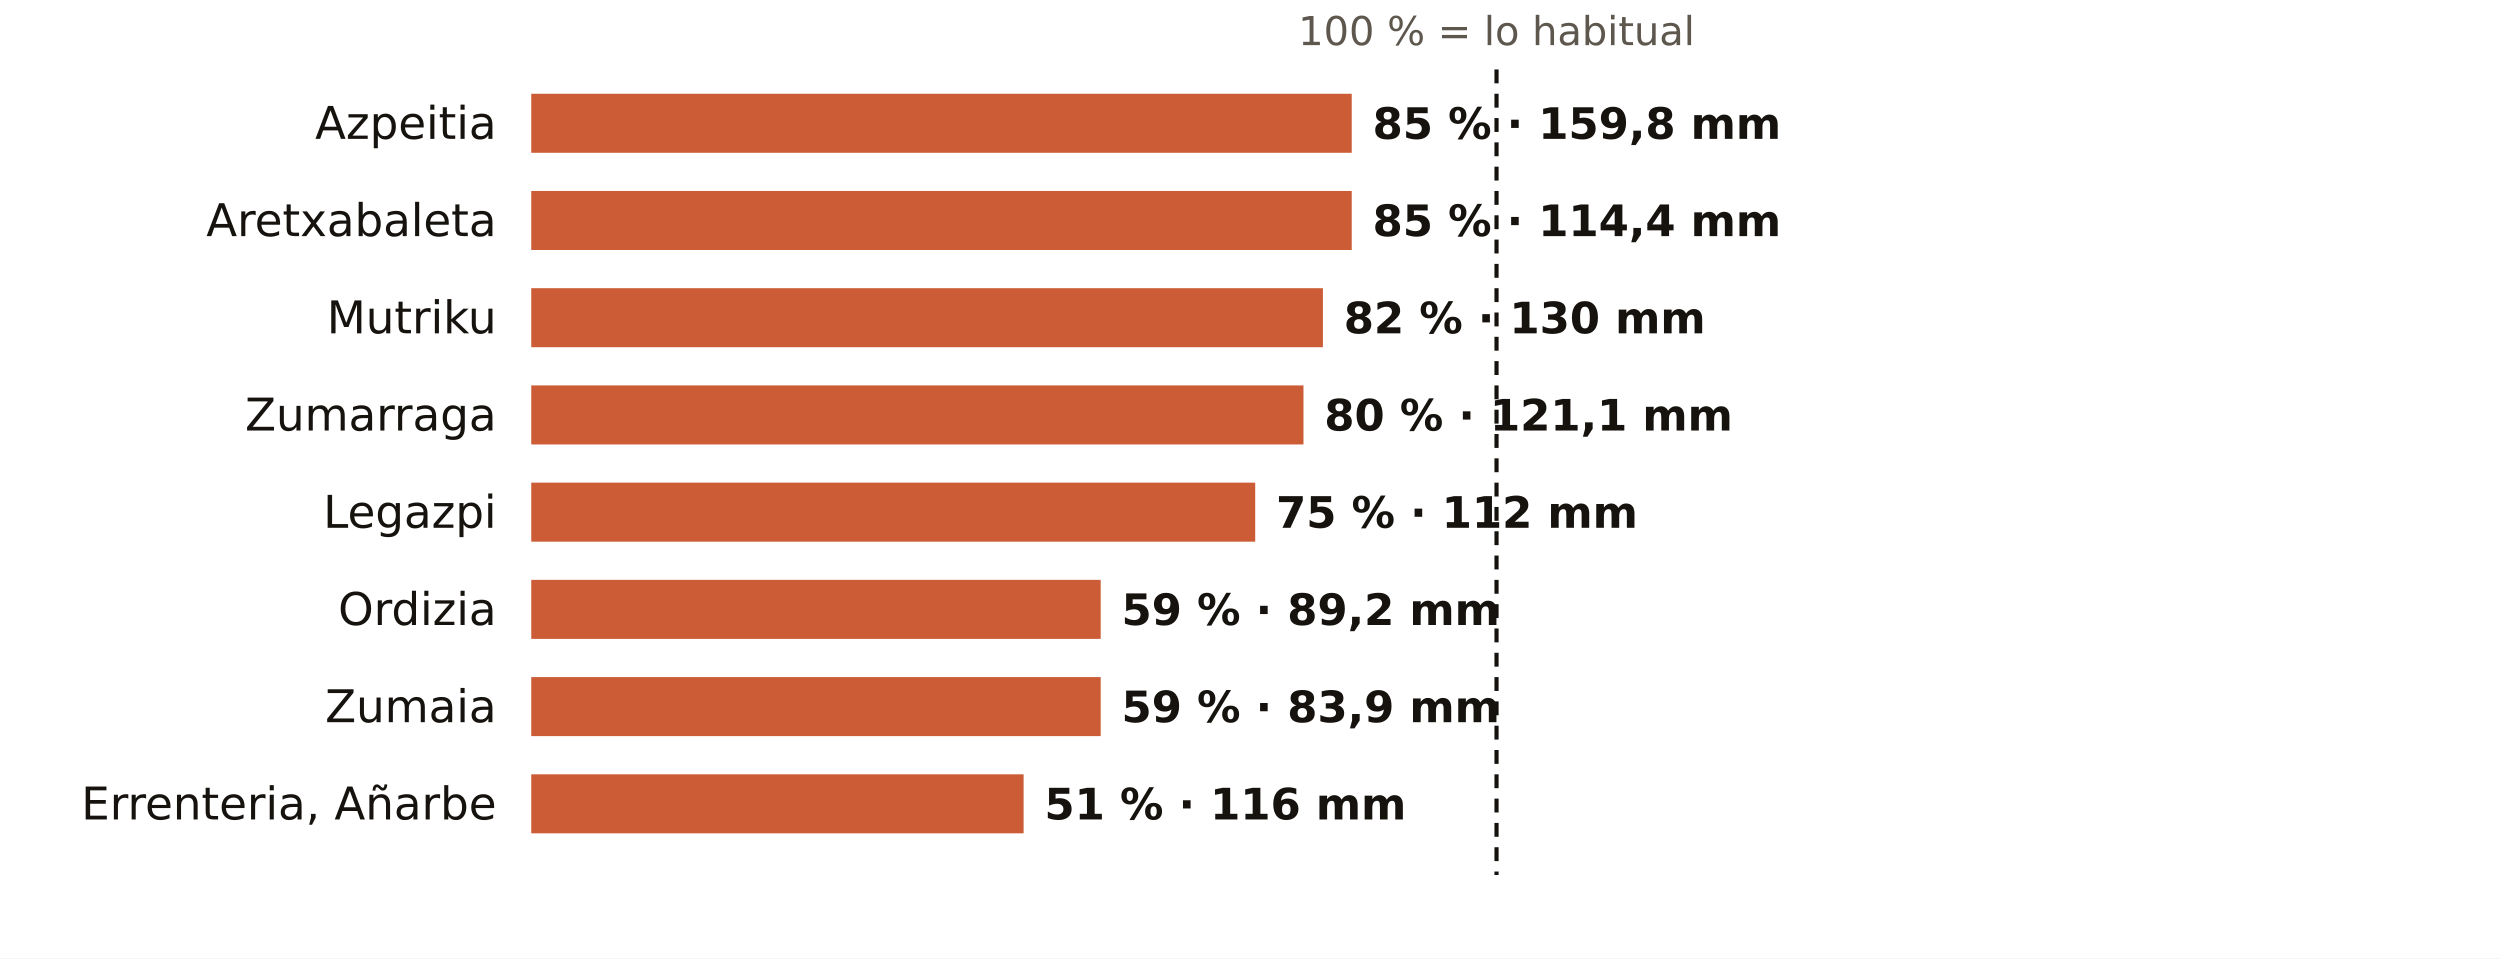
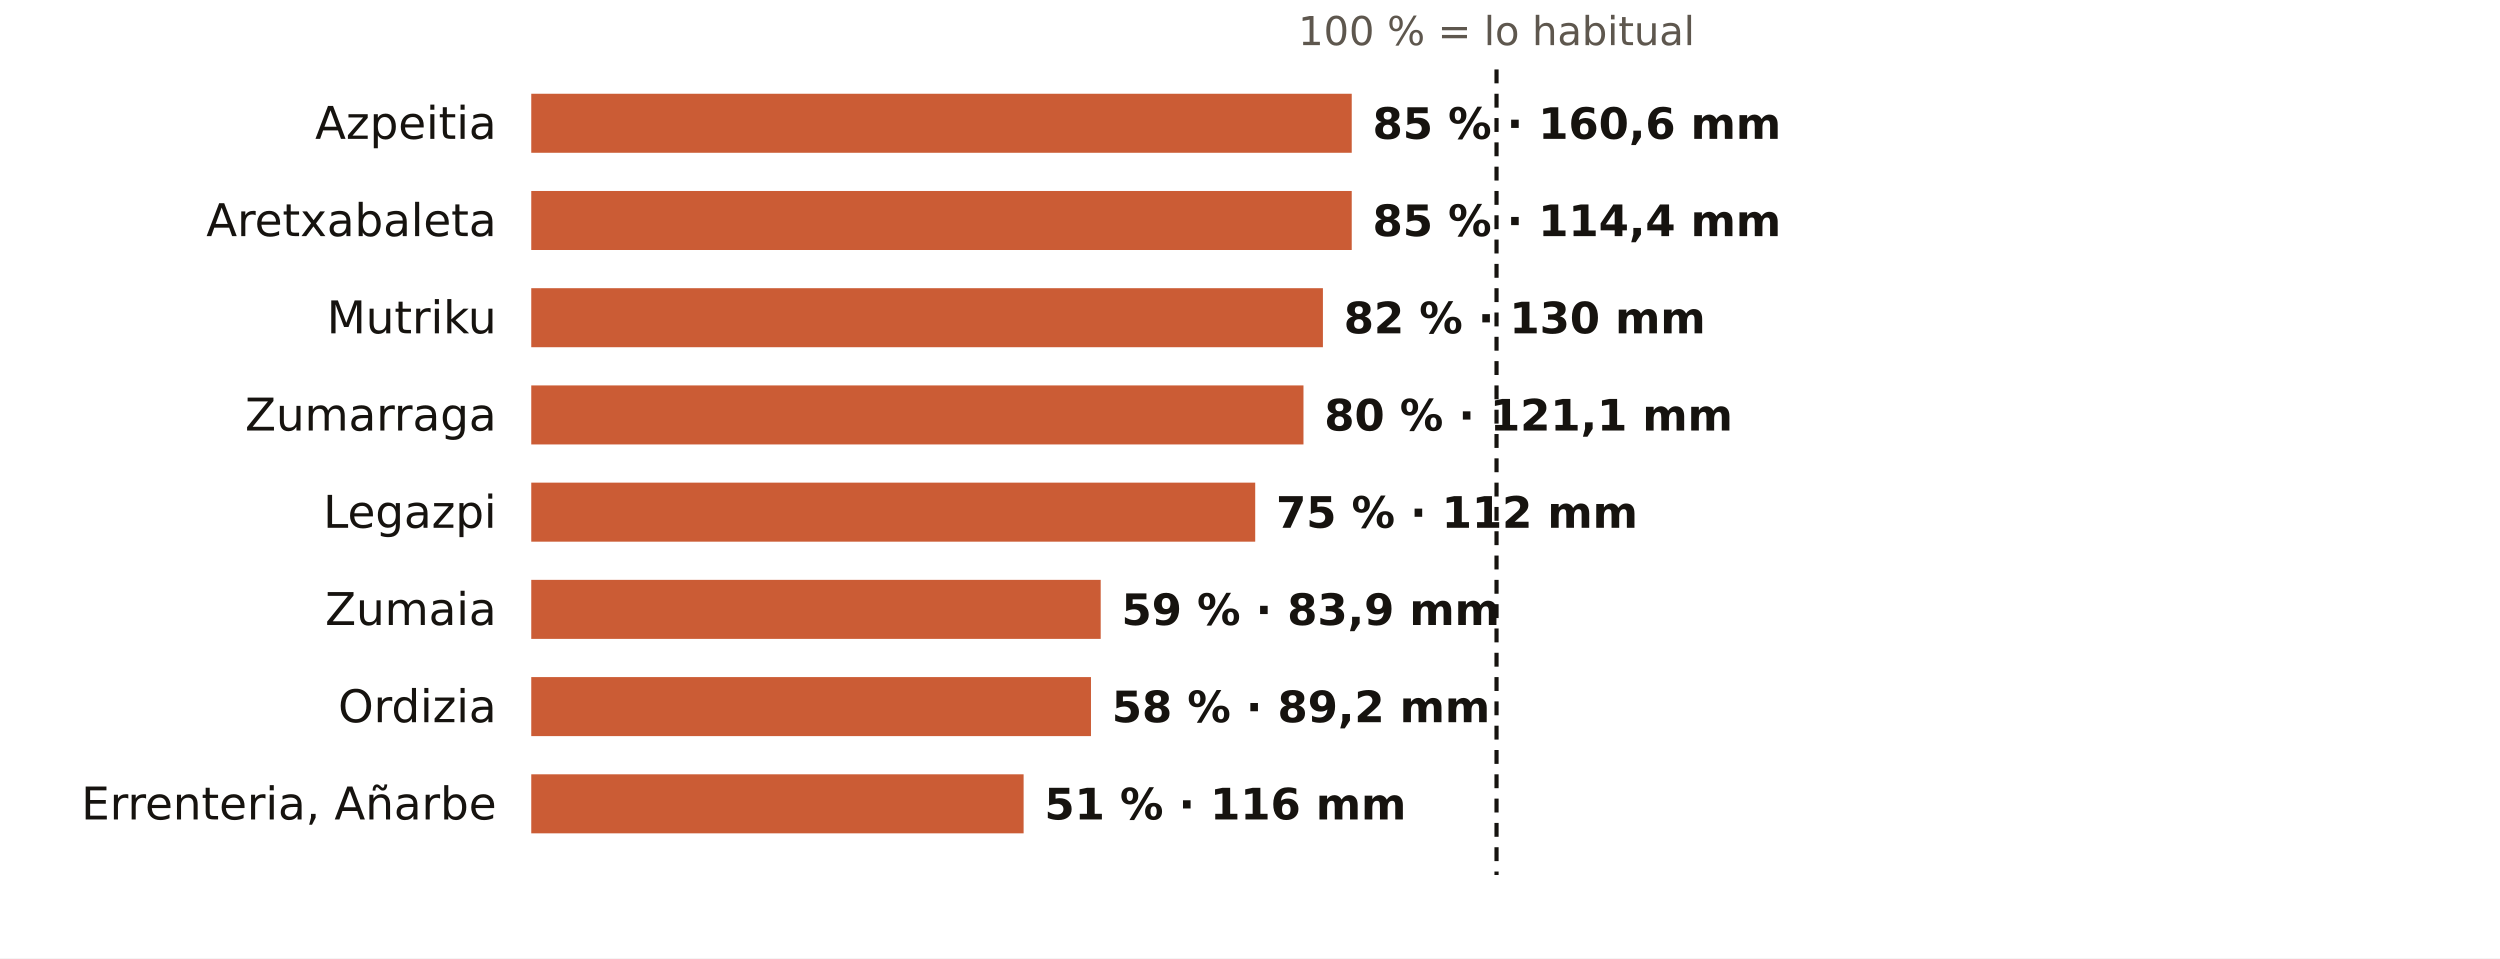
<svg xmlns="http://www.w3.org/2000/svg" viewBox="0 0 720 276" width="720" height="276" role="img" aria-label="El otoño en los pluviómetros de AEMET de Gipuzkoa: % de lo habitual">
  <rect width="720" height="276" fill="#FFFFFF" />
  <text x="431.0" y="13.0" font-size="11.5" fill="#5E574E" text-anchor="middle" font-weight="400" font-family="Public Sans, DejaVu Sans, Arial, sans-serif">100 % = lo habitual</text>
  <text x="143.0" y="40.0" font-size="13" fill="#16130F" text-anchor="end" font-weight="500" font-family="Public Sans, DejaVu Sans, Arial, sans-serif">Azpeitia</text>
  <rect x="153" y="27" width="236.3" height="17" fill="#C4461A" opacity="0.88" />
-   <text x="395.3" y="40.0" font-size="12.5" fill="#16130F" text-anchor="start" font-weight="600" font-family="Public Sans, DejaVu Sans, Arial, sans-serif">85 % · 159,8 mm</text>
+   <text x="395.3" y="40.0" font-size="12.5" fill="#16130F" text-anchor="start" font-weight="600" font-family="Public Sans, DejaVu Sans, Arial, sans-serif">85 % · 160,6 mm</text>
  <text x="143.0" y="68.0" font-size="13" fill="#16130F" text-anchor="end" font-weight="500" font-family="Public Sans, DejaVu Sans, Arial, sans-serif">Aretxabaleta</text>
  <rect x="153" y="55" width="236.3" height="17" fill="#C4461A" opacity="0.88" />
  <text x="395.3" y="68.0" font-size="12.5" fill="#16130F" text-anchor="start" font-weight="600" font-family="Public Sans, DejaVu Sans, Arial, sans-serif">85 % · 114,4 mm</text>
  <text x="143.0" y="96.0" font-size="13" fill="#16130F" text-anchor="end" font-weight="500" font-family="Public Sans, DejaVu Sans, Arial, sans-serif">Mutriku</text>
  <rect x="153" y="83" width="228.0" height="17" fill="#C4461A" opacity="0.88" />
  <text x="387.0" y="96.0" font-size="12.5" fill="#16130F" text-anchor="start" font-weight="600" font-family="Public Sans, DejaVu Sans, Arial, sans-serif">82 % · 130 mm</text>
  <text x="143.0" y="124.0" font-size="13" fill="#16130F" text-anchor="end" font-weight="500" font-family="Public Sans, DejaVu Sans, Arial, sans-serif">Zumarraga</text>
  <rect x="153" y="111" width="222.4" height="17" fill="#C4461A" opacity="0.88" />
  <text x="381.4" y="124.0" font-size="12.5" fill="#16130F" text-anchor="start" font-weight="600" font-family="Public Sans, DejaVu Sans, Arial, sans-serif">80 % · 121,1 mm</text>
  <text x="143.0" y="152.0" font-size="13" fill="#16130F" text-anchor="end" font-weight="500" font-family="Public Sans, DejaVu Sans, Arial, sans-serif">Legazpi</text>
  <rect x="153" y="139" width="208.5" height="17" fill="#C4461A" opacity="0.88" />
  <text x="367.5" y="152.0" font-size="12.5" fill="#16130F" text-anchor="start" font-weight="600" font-family="Public Sans, DejaVu Sans, Arial, sans-serif">75 % · 112 mm</text>
-   <text x="143.0" y="180.0" font-size="13" fill="#16130F" text-anchor="end" font-weight="500" font-family="Public Sans, DejaVu Sans, Arial, sans-serif">Ordizia</text>
+   <text x="143.0" y="180.0" font-size="13" fill="#16130F" text-anchor="end" font-weight="500" font-family="Public Sans, DejaVu Sans, Arial, sans-serif">Zumaia</text>
  <rect x="153" y="167" width="164.0" height="17" fill="#C4461A" opacity="0.88" />
-   <text x="323.0" y="180.0" font-size="12.5" fill="#16130F" text-anchor="start" font-weight="600" font-family="Public Sans, DejaVu Sans, Arial, sans-serif">59 % · 89,2 mm</text>
-   <text x="143.0" y="208.0" font-size="13" fill="#16130F" text-anchor="end" font-weight="500" font-family="Public Sans, DejaVu Sans, Arial, sans-serif">Zumaia</text>
-   <rect x="153" y="195" width="164.0" height="17" fill="#C4461A" opacity="0.88" />
-   <text x="323.0" y="208.0" font-size="12.5" fill="#16130F" text-anchor="start" font-weight="600" font-family="Public Sans, DejaVu Sans, Arial, sans-serif">59 % · 83,9 mm</text>
+   <text x="323.0" y="180.0" font-size="12.5" fill="#16130F" text-anchor="start" font-weight="600" font-family="Public Sans, DejaVu Sans, Arial, sans-serif">59 % · 83,9 mm</text>
+   <text x="143.0" y="208.0" font-size="13" fill="#16130F" text-anchor="end" font-weight="500" font-family="Public Sans, DejaVu Sans, Arial, sans-serif">Ordizia</text>
+   <rect x="153" y="195" width="161.2" height="17" fill="#C4461A" opacity="0.88" />
+   <text x="320.2" y="208.0" font-size="12.5" fill="#16130F" text-anchor="start" font-weight="600" font-family="Public Sans, DejaVu Sans, Arial, sans-serif">58 % · 89,2 mm</text>
  <text x="143.0" y="236.0" font-size="13" fill="#16130F" text-anchor="end" font-weight="500" font-family="Public Sans, DejaVu Sans, Arial, sans-serif">Errenteria, Añarbe</text>
  <rect x="153" y="223" width="141.8" height="17" fill="#C4461A" opacity="0.88" />
  <text x="300.8" y="236.0" font-size="12.5" fill="#16130F" text-anchor="start" font-weight="600" font-family="Public Sans, DejaVu Sans, Arial, sans-serif">51 % · 116 mm</text>
  <line x1="431.0" x2="431.0" y1="20" y2="252" stroke="#16130F" stroke-width="1.2" stroke-dasharray="4 3" />
</svg>
